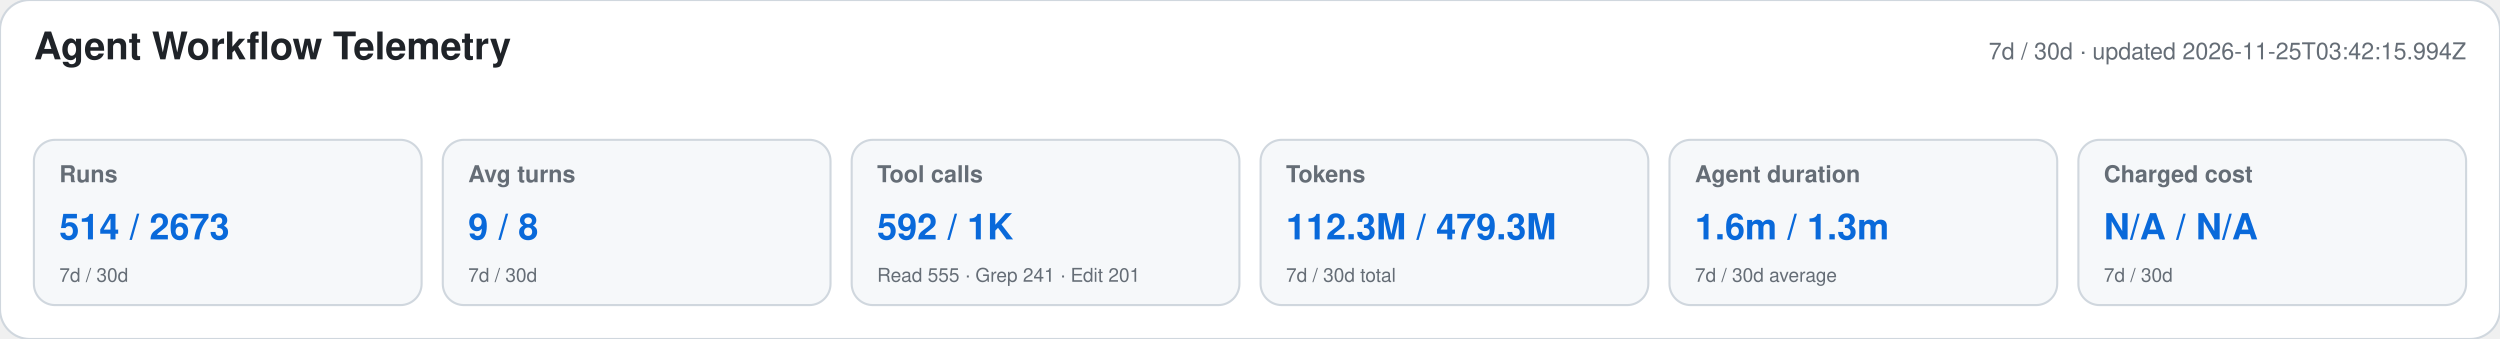
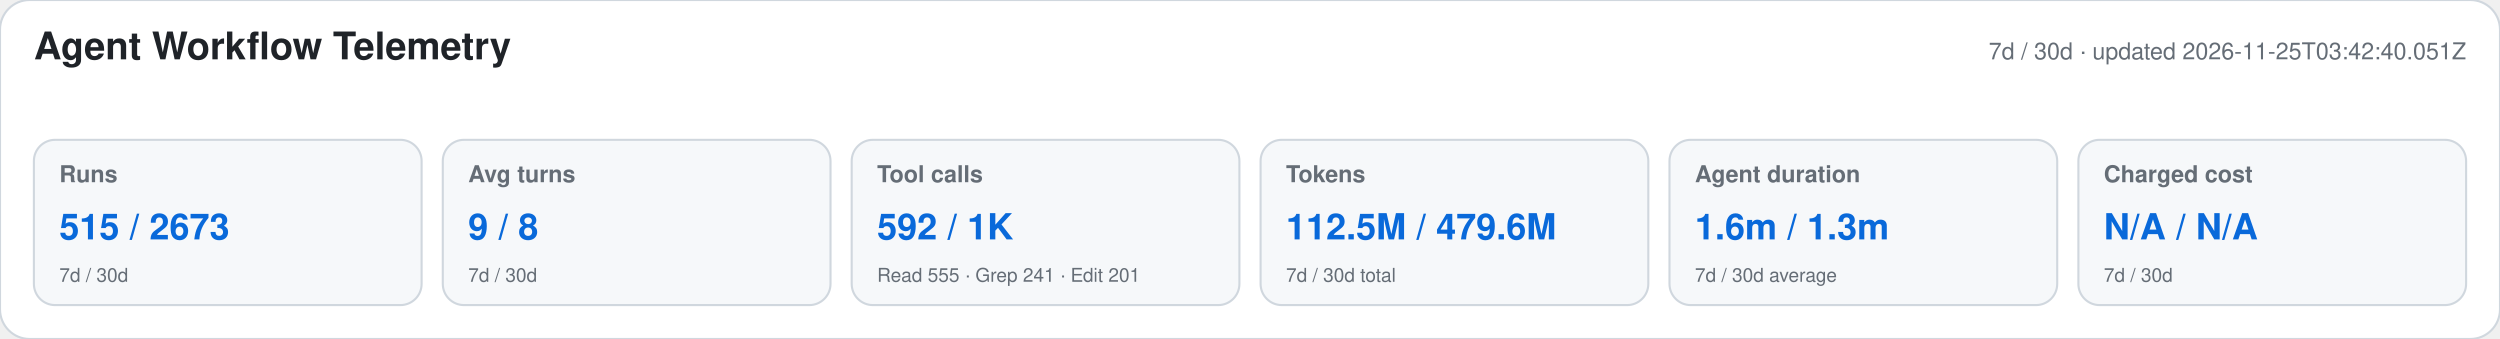
<svg xmlns="http://www.w3.org/2000/svg" width="1180" height="160" viewBox="0 0 1180 160" role="img" aria-labelledby="title desc">
  <style>text{font-family:-apple-system,BlinkMacSystemFont,"Segoe UI",Helvetica,Arial,sans-serif}.heading{font-size:18px;font-weight:650;fill:#1f2328}.meta,.label,.secondary{fill:#656d76}.meta,.label{font-size:11px}.label{font-weight:600}.primary{font-size:17px;font-weight:700;fill:#0969da}.secondary{font-size:9px}</style>
  <rect width="1180" height="160" rx="14" fill="#ffffff" stroke="#d0d7de" />
  <text x="16" y="28" class="heading">Agent Workflow Telemetry</text>
-   <text x="1164" y="28" text-anchor="end" class="meta">7d / 30d · updated 2026-11-25T03:42:15.994Z</text>
+   <text x="1164" y="28" text-anchor="end" class="meta">7d / 30d · updated 2026-11-25T03:42:40.051Z</text>
  <g>
    <rect x="16" y="66" width="183" height="78" rx="10" fill="#f6f8fa" stroke="#d0d7de" />
    <text x="28" y="86" class="label">Runs</text>
-     <text x="28" y="113" class="primary">514 / 2673</text>
+     <text x="28" y="113" class="primary">515 / 2673</text>
    <text x="28" y="133" class="secondary">7d / 30d</text>
  </g>
  <g>
    <rect x="209" y="66" width="183" height="78" rx="10" fill="#f6f8fa" stroke="#d0d7de" />
    <text x="221" y="86" class="label">Avg turns</text>
    <text x="221" y="113" class="primary">9 / 8</text>
    <text x="221" y="133" class="secondary">7d / 30d</text>
  </g>
  <g>
    <rect x="402" y="66" width="183" height="78" rx="10" fill="#f6f8fa" stroke="#d0d7de" />
    <text x="414" y="86" class="label">Tool calls</text>
    <text x="414" y="113" class="primary">592 / 1K</text>
    <text x="414" y="133" class="secondary">Read 555 · Grep 241 · Edit 201</text>
  </g>
  <g>
    <rect x="595" y="66" width="183" height="78" rx="10" fill="#f6f8fa" stroke="#d0d7de" />
    <text x="607" y="86" class="label">Tokens</text>
-     <text x="607" y="113" class="primary">112.3M / 479.3M</text>
+     <text x="607" y="113" class="primary">112.5M / 479.6M</text>
    <text x="607" y="133" class="secondary">7d / 30d total</text>
  </g>
  <g>
    <rect x="788" y="66" width="183" height="78" rx="10" fill="#f6f8fa" stroke="#d0d7de" />
    <text x="800" y="86" class="label">Agent duration</text>
    <text x="800" y="113" class="primary">1.6m / 1.3m</text>
    <text x="800" y="133" class="secondary">7d / 30d average</text>
  </g>
  <g>
    <rect x="981" y="66" width="183" height="78" rx="10" fill="#f6f8fa" stroke="#d0d7de" />
    <text x="993" y="86" class="label">Charged cost</text>
    <text x="993" y="113" class="primary">N/A / N/A</text>
    <text x="993" y="133" class="secondary">7d / 30d</text>
  </g>
</svg>
